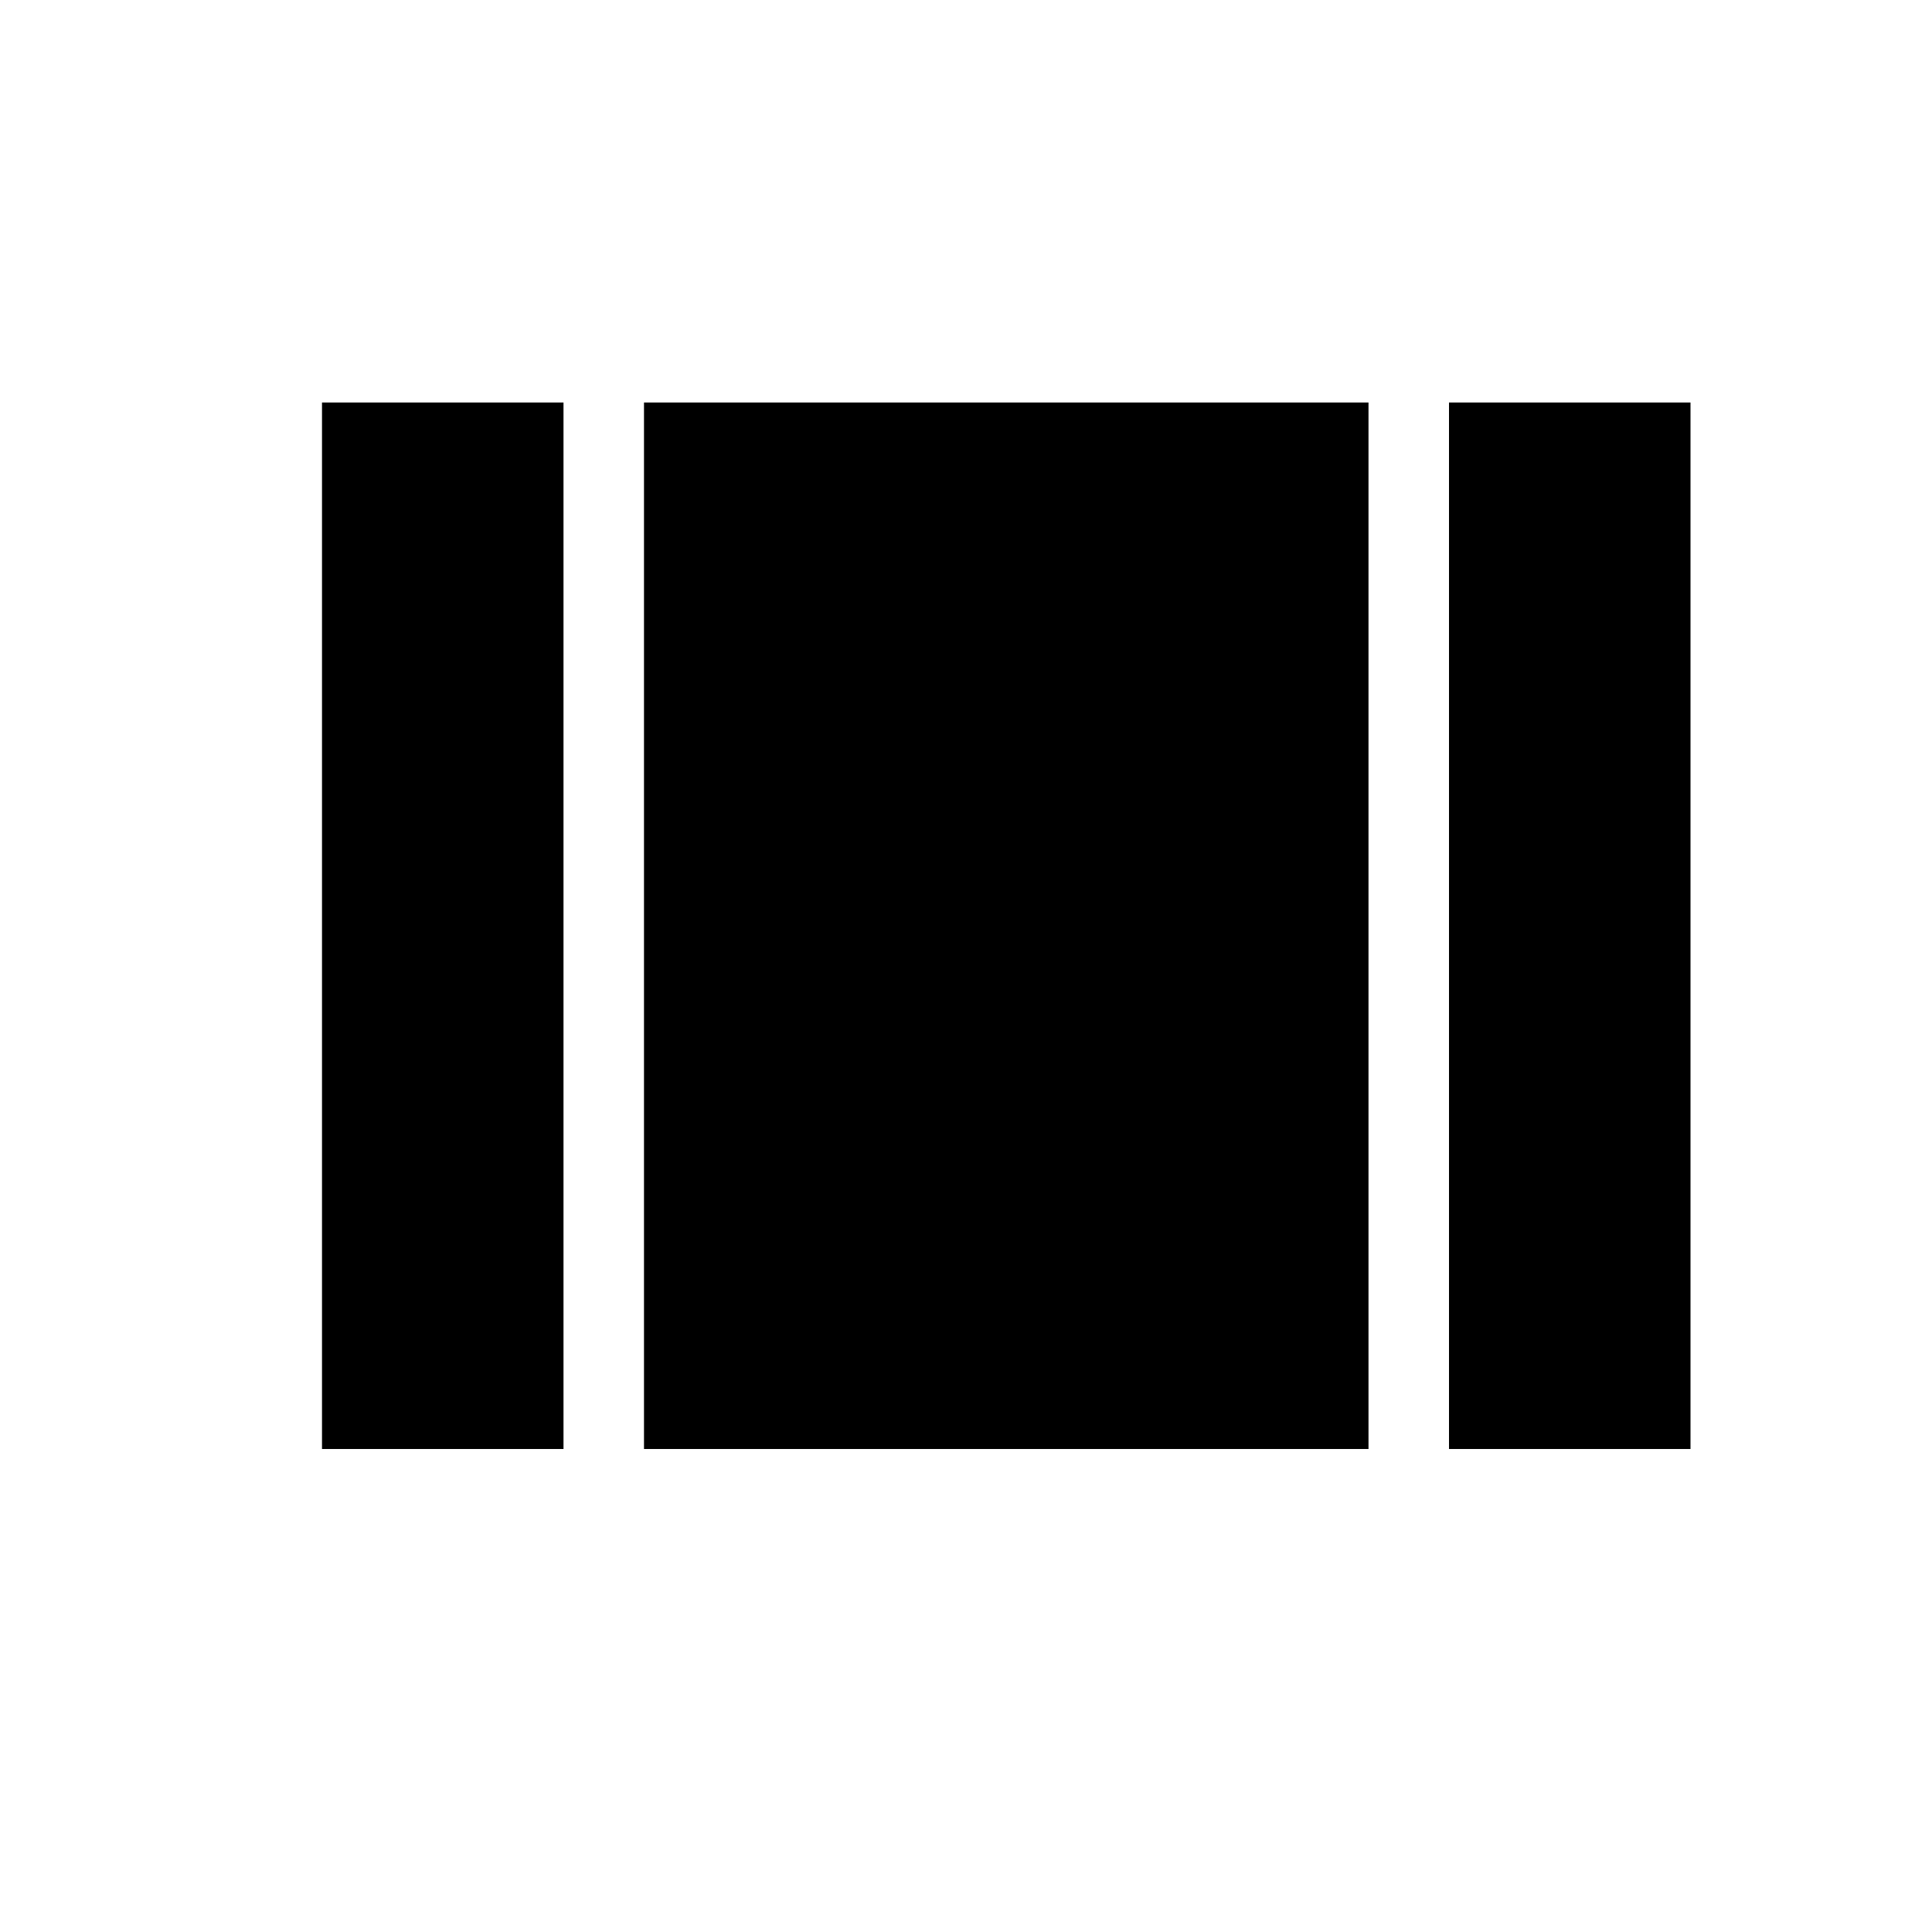
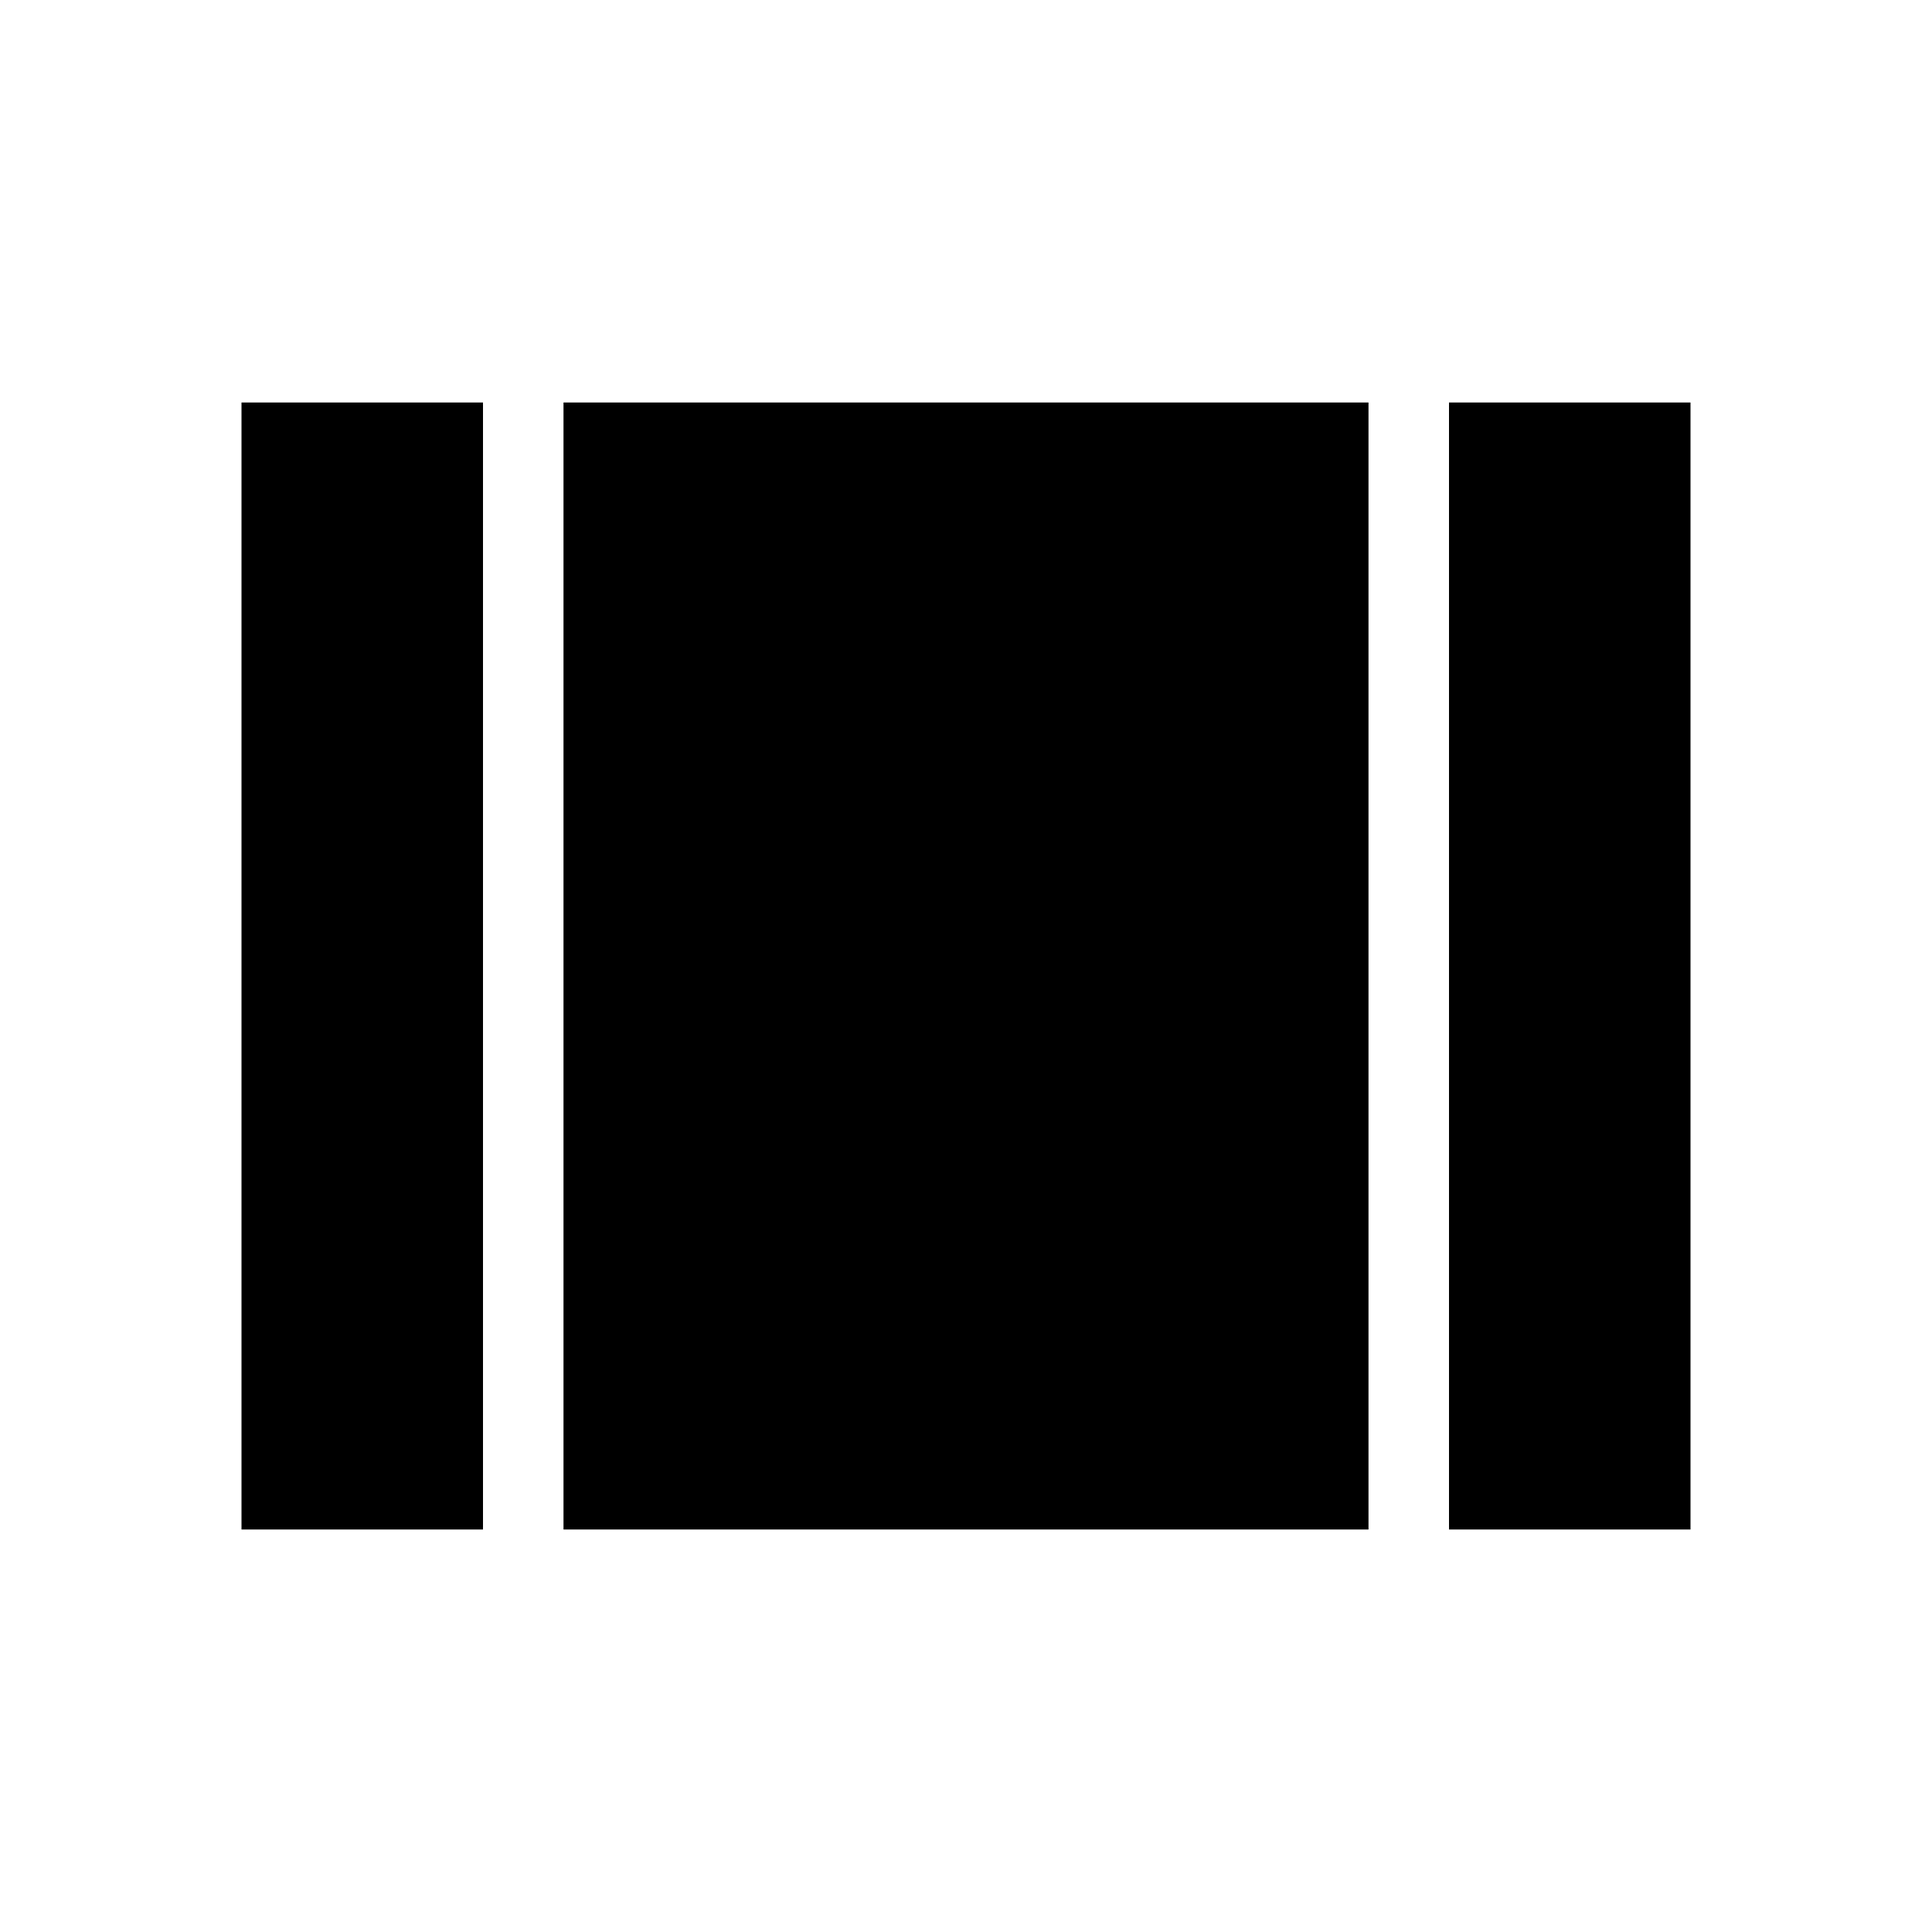
- <svg xmlns="http://www.w3.org/2000/svg" height="24" viewBox="0 0 24 24" width="24">
-   <path d="M0 0h24v24H0z" fill="none" />
-   <path d="M4 18h3V5H4v13zM18 5v13h3V5h-3zM8 18h9V5H8v13z" />
+ <svg xmlns="http://www.w3.org/2000/svg" width="24" height="24" viewBox="0 0 24 24">
+   <path d="M21 5h-3v14h3V5zm-4 0H7v14h10V5zM6 5H3v14h3V5z" />
</svg>
